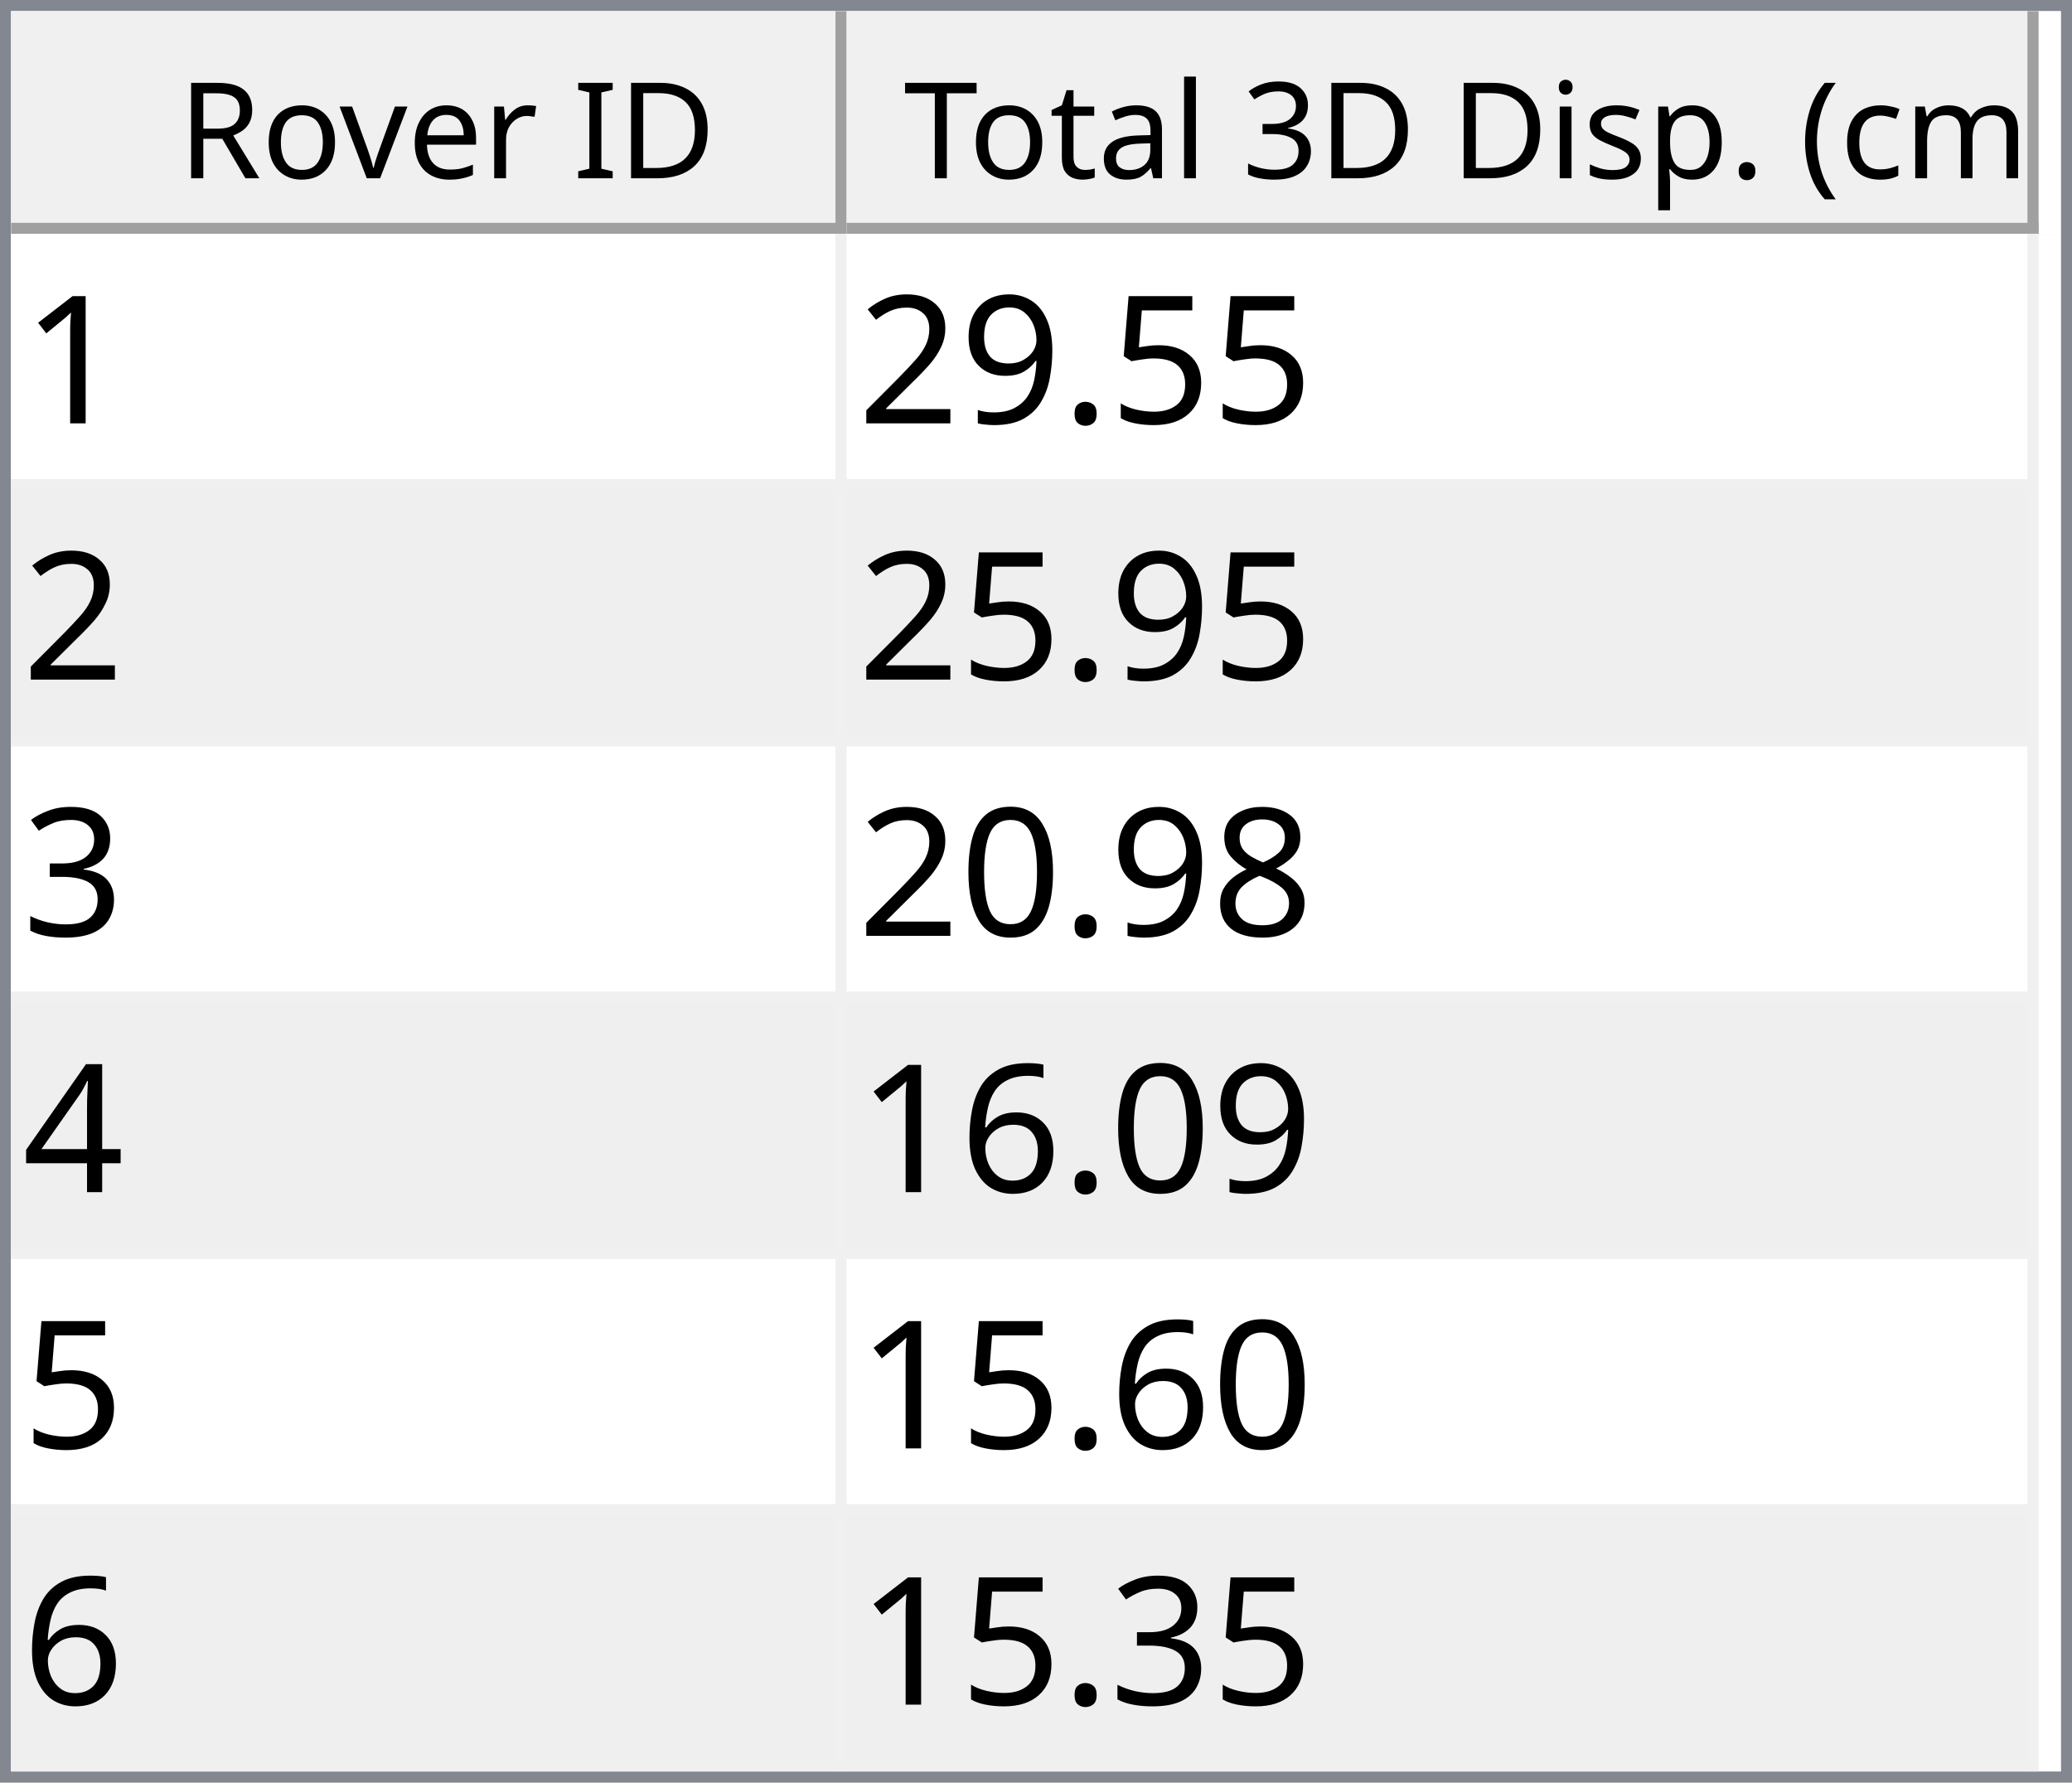
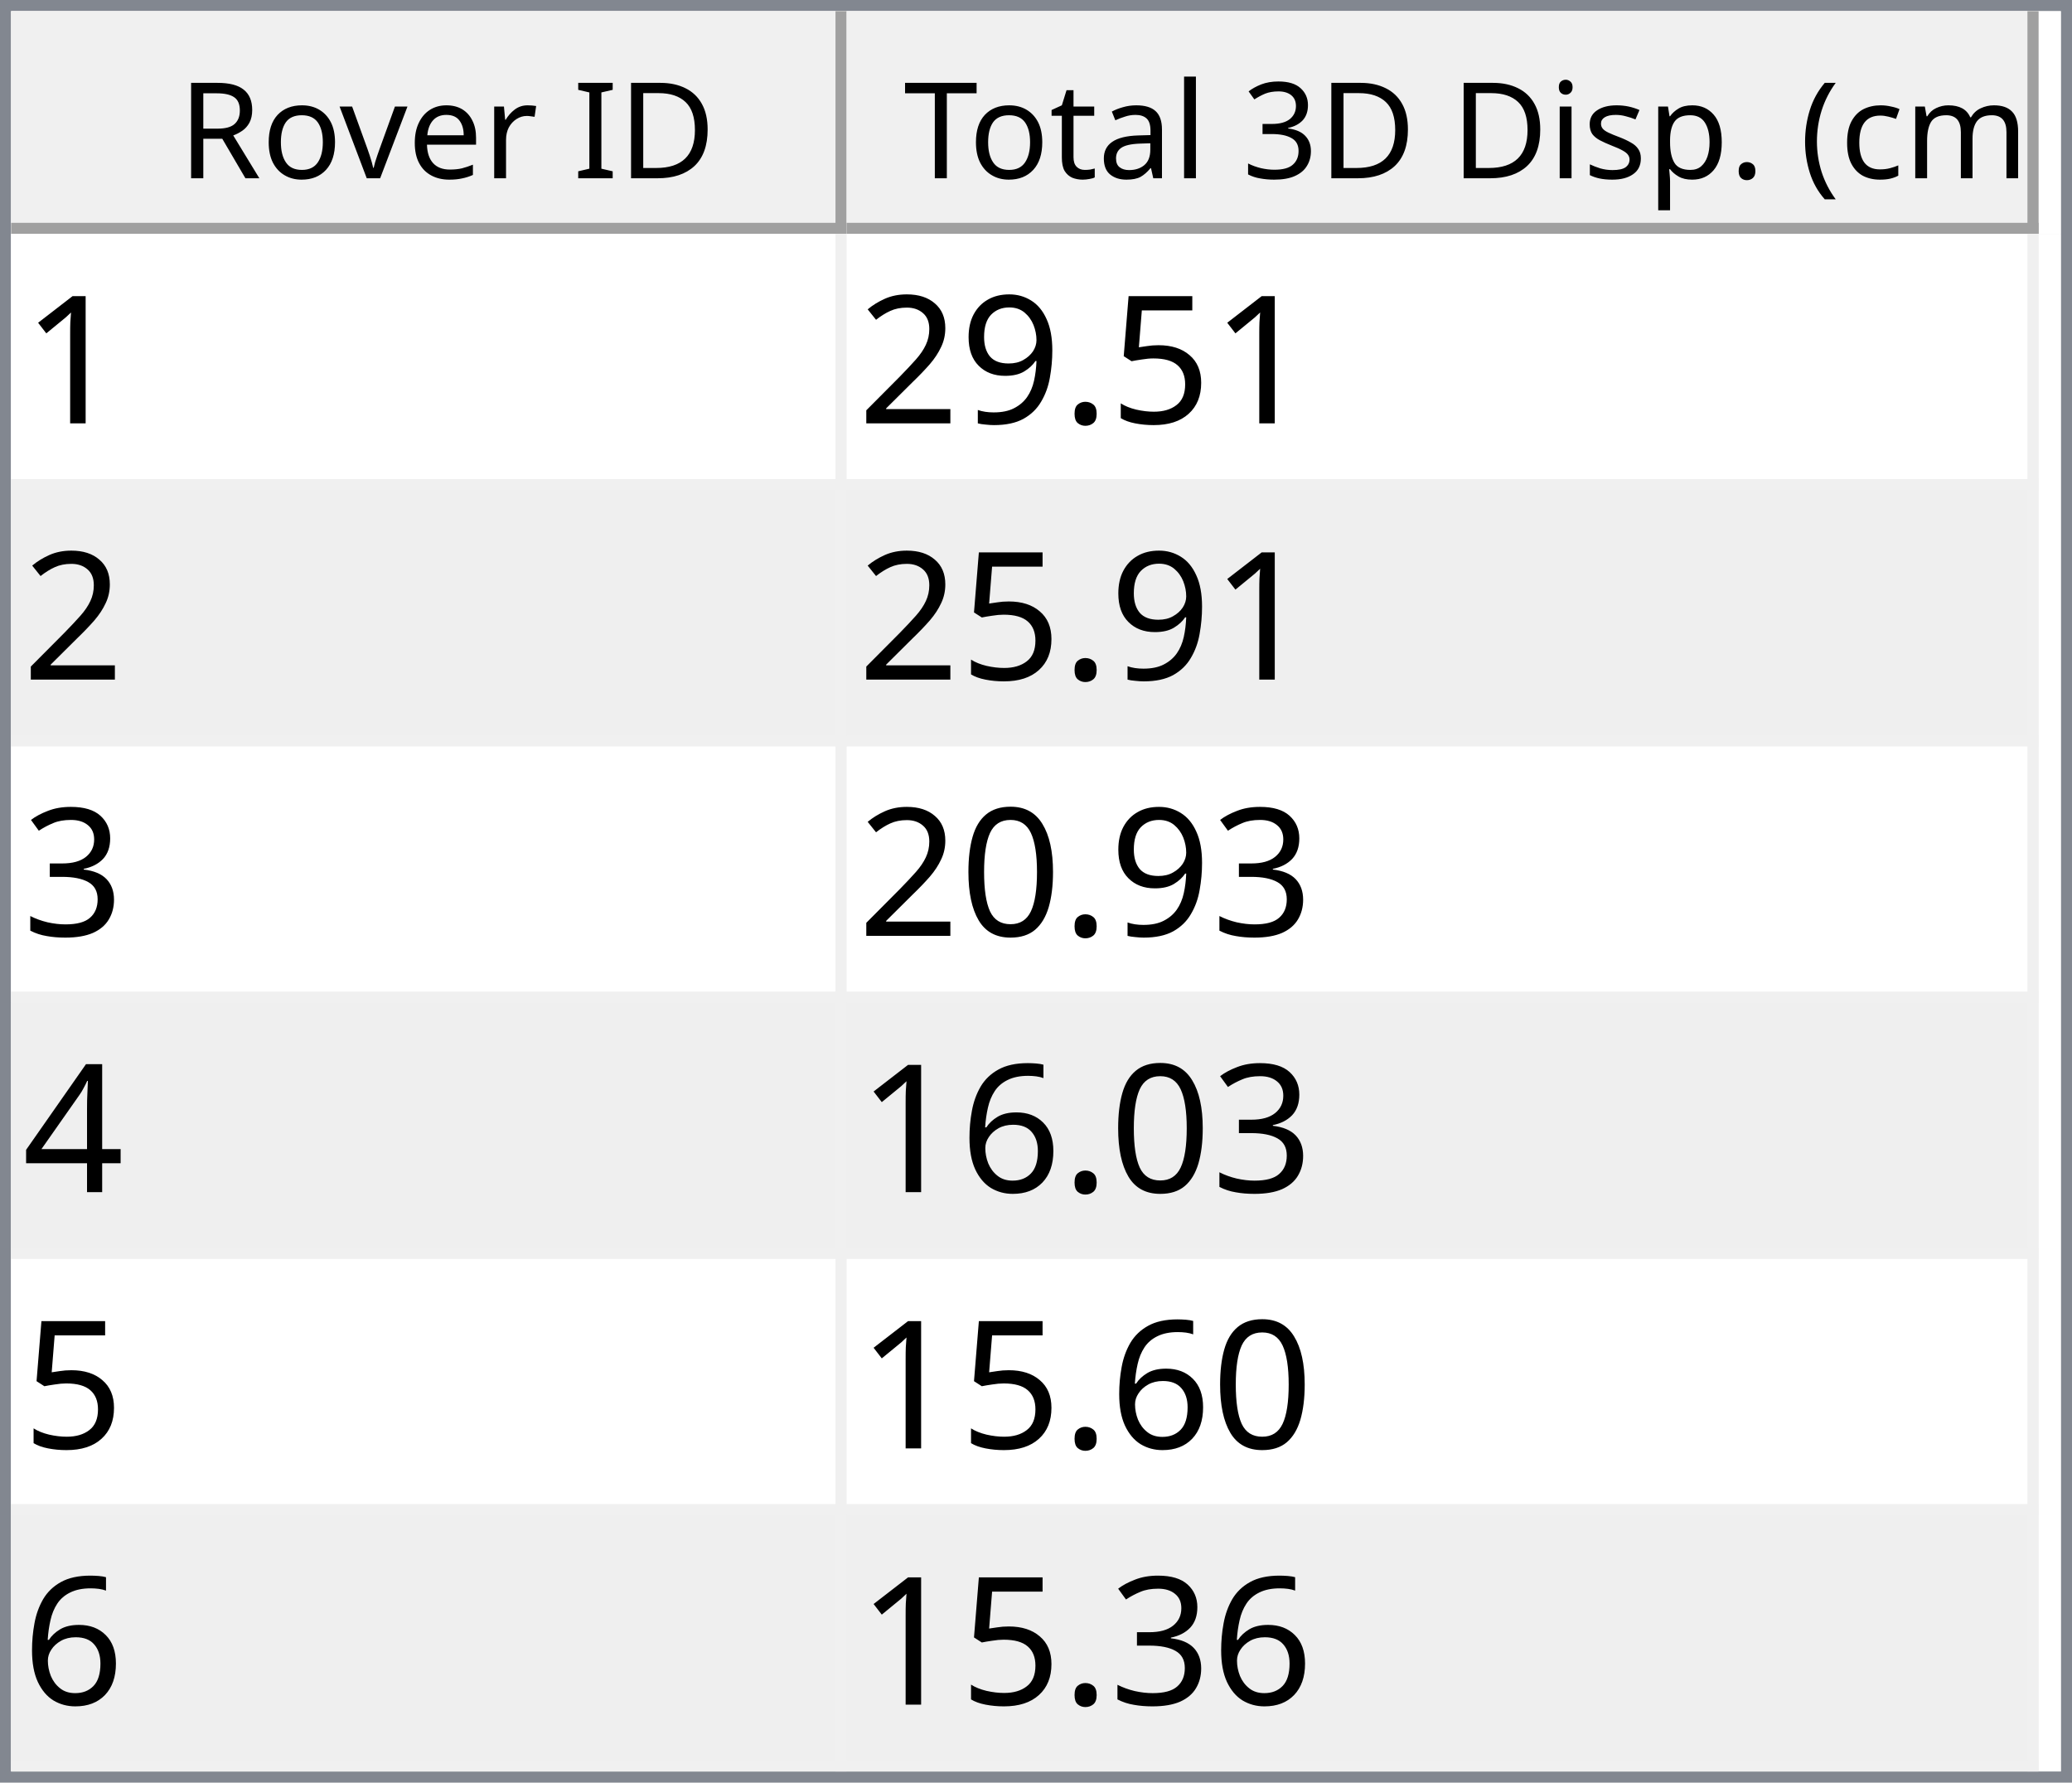
<svg xmlns="http://www.w3.org/2000/svg" style="fill-opacity:1; color-rendering:auto; color-interpolation:auto; text-rendering:auto; stroke:black; stroke-linecap:square; stroke-miterlimit:10; shape-rendering:auto; stroke-opacity:1; fill:black; stroke-dasharray:none; font-weight:normal; stroke-width:1; font-family:'Dialog'; font-style:normal; stroke-linejoin:miter; font-size:12px; stroke-dashoffset:0; image-rendering:auto;" width="186" height="160">
  <defs id="genericDefs" />
  <g>
    <defs id="defs1">
      <clipPath clipPathUnits="userSpaceOnUse" id="clipPath1">
        <path d="M0 0 L186 0 L186 160 L0 160 L0 0 Z" />
      </clipPath>
      <clipPath clipPathUnits="userSpaceOnUse" id="clipPath2">
        <path d="M0 0 L0 160 L186 160 L186 0 Z" />
      </clipPath>
      <clipPath clipPathUnits="userSpaceOnUse" id="clipPath3">
        <path d="M0 0 L0 20 L184 20 L184 0 Z" />
      </clipPath>
      <clipPath clipPathUnits="userSpaceOnUse" id="clipPath4">
        <path d="M0 0 L0 20 L75 20 L75 0 Z" />
      </clipPath>
      <clipPath clipPathUnits="userSpaceOnUse" id="clipPath5">
        <path d="M1 1 L1 19 L74 19 L74 1 Z" />
      </clipPath>
      <clipPath clipPathUnits="userSpaceOnUse" id="clipPath6">
        <path d="M0 0 L0 18 L73 18 L73 0 Z" />
      </clipPath>
      <clipPath clipPathUnits="userSpaceOnUse" id="clipPath7">
        <path d="M-0.5 -0.5 L-0.5 19.5 L74.5 19.5 L74.5 -0.5 Z" />
      </clipPath>
      <clipPath clipPathUnits="userSpaceOnUse" id="clipPath8">
        <path d="M0 0 L0 20 L107 20 L107 0 Z" />
      </clipPath>
      <clipPath clipPathUnits="userSpaceOnUse" id="clipPath9">
        <path d="M1 1 L1 19 L106 19 L106 1 Z" />
      </clipPath>
      <clipPath clipPathUnits="userSpaceOnUse" id="clipPath10">
        <path d="M0 0 L0 18 L105 18 L105 0 Z" />
      </clipPath>
      <clipPath clipPathUnits="userSpaceOnUse" id="clipPath11">
        <path d="M-0.5 -0.5 L-0.5 19.5 L106.5 19.5 L106.5 -0.5 Z" />
      </clipPath>
      <clipPath clipPathUnits="userSpaceOnUse" id="clipPath12">
        <path d="M0 0 L0 138 L184 138 L184 0 Z" />
      </clipPath>
      <clipPath clipPathUnits="userSpaceOnUse" id="clipPath13">
        <path d="M0 0 L0 138 L182 138 L182 0 Z" />
      </clipPath>
      <clipPath clipPathUnits="userSpaceOnUse" id="clipPath14">
        <path d="M-0.5 -0.5 L-0.5 137.5 L181.5 137.5 L181.5 -0.5 Z" />
      </clipPath>
      <clipPath clipPathUnits="userSpaceOnUse" id="clipPath15">
        <path d="M0 0 L0 22 L74 22 L74 0 Z" />
      </clipPath>
      <clipPath clipPathUnits="userSpaceOnUse" id="clipPath16">
        <path d="M0 0 L0 22 L106 22 L106 0 Z" />
      </clipPath>
      <font horiz-adv-x="64.551" id="font1">
        <font-face ascent="107.91" descent="25.098" units-per-em="100" style="font-style:normal; font-family:Segoe UI; font-weight:normal;" />
        <missing-glyph horiz-adv-x="64.551" d="M8.109 0 L8.109 68.266 L56.453 68.266 L56.453 0 L8.109 0 ZM15.328 7.234 L49.219 7.234 L49.219 61.031 L15.328 61.031 L15.328 7.234 Z" />
        <glyph unicode="D" horiz-adv-x="70.117" d="M9.188 0 L9.188 70.016 L28.516 70.016 Q65.531 70.016 65.531 35.891 Q65.531 19.672 55.25 9.836 Q44.969 0 27.734 0 L9.188 0 ZM17.391 62.594 L17.391 7.422 L27.828 7.422 Q41.609 7.422 49.273 14.797 Q56.938 22.172 56.938 35.688 Q56.938 62.594 28.328 62.594 L17.391 62.594 Z" />
        <glyph unicode="I" horiz-adv-x="26.611" d="M17.391 0 L9.188 0 L9.188 70.016 L17.391 70.016 L17.391 0 Z" />
        <glyph unicode=" " horiz-adv-x="27.393" d="" />
        <glyph unicode="r" horiz-adv-x="34.766" d="M34.188 41.891 Q32.078 43.5 28.125 43.5 Q23 43.5 19.555 38.672 Q16.109 33.844 16.109 25.484 L16.109 0 L8.109 0 L8.109 50 L16.109 50 L16.109 39.703 L16.312 39.703 Q18.016 44.969 21.531 47.922 Q25.047 50.875 29.391 50.875 Q32.516 50.875 34.188 50.203 L34.188 41.891 Z" />
        <glyph unicode="e" horiz-adv-x="52.295" d="M48.297 23 L12.984 23 Q13.188 14.656 17.484 10.109 Q21.781 5.562 29.297 5.562 Q37.75 5.562 44.828 11.141 L44.828 3.609 Q38.234 -1.172 27.391 -1.172 Q16.797 -1.172 10.742 5.641 Q4.688 12.453 4.688 24.812 Q4.688 36.469 11.305 43.82 Q17.922 51.172 27.734 51.172 Q37.547 51.172 42.922 44.828 Q48.297 38.484 48.297 27.203 L48.297 23 ZM40.094 29.781 Q40.047 36.719 36.75 40.578 Q33.453 44.438 27.594 44.438 Q21.922 44.438 17.969 40.383 Q14.016 36.328 13.094 29.781 L40.094 29.781 Z" />
        <glyph unicode="v" horiz-adv-x="47.9" d="M47.406 50 L27.484 0 L19.625 0 L0.688 50 L9.469 50 L22.172 13.672 Q23.578 9.672 23.922 6.688 L24.125 6.688 Q24.609 10.453 25.688 13.484 L38.969 50 L47.406 50 Z" />
        <glyph unicode="o" horiz-adv-x="58.594" d="M29 -1.172 Q17.922 -1.172 11.305 5.836 Q4.688 12.844 4.688 24.422 Q4.688 37.016 11.57 44.094 Q18.453 51.172 30.172 51.172 Q41.359 51.172 47.633 44.289 Q53.906 37.406 53.906 25.203 Q53.906 13.234 47.141 6.031 Q40.375 -1.172 29 -1.172 ZM29.594 44.438 Q21.875 44.438 17.383 39.188 Q12.891 33.938 12.891 24.703 Q12.891 15.828 17.43 10.695 Q21.969 5.562 29.594 5.562 Q37.359 5.562 41.531 10.594 Q45.703 15.625 45.703 24.906 Q45.703 34.281 41.531 39.359 Q37.359 44.438 29.594 44.438 Z" />
        <glyph unicode="R" horiz-adv-x="59.814" d="M59.375 0 L49.609 0 L37.891 19.625 Q36.281 22.359 34.766 24.289 Q33.25 26.219 31.664 27.438 Q30.078 28.656 28.25 29.219 Q26.422 29.781 24.125 29.781 L17.391 29.781 L17.391 0 L9.188 0 L9.188 70.016 L30.078 70.016 Q34.672 70.016 38.555 68.867 Q42.438 67.719 45.289 65.375 Q48.141 63.031 49.758 59.547 Q51.375 56.062 51.375 51.375 Q51.375 47.703 50.273 44.656 Q49.172 41.609 47.148 39.211 Q45.125 36.812 42.266 35.133 Q39.406 33.453 35.844 32.516 L35.844 32.328 Q37.594 31.547 38.891 30.547 Q40.188 29.547 41.359 28.18 Q42.531 26.812 43.68 25.078 Q44.828 23.344 46.234 21.047 L59.375 0 ZM17.391 62.594 L17.391 37.203 L28.516 37.203 Q31.594 37.203 34.203 38.133 Q36.812 39.062 38.719 40.797 Q40.625 42.531 41.703 45.047 Q42.781 47.562 42.781 50.688 Q42.781 56.297 39.141 59.445 Q35.5 62.594 28.609 62.594 L17.391 62.594 Z" />
        <glyph unicode=")" horiz-adv-x="30.176" d="M8.297 -15.922 L1.172 -15.922 Q16.406 2.344 16.406 26.812 Q16.406 51.469 1.078 70.016 L8.297 70.016 Q23.531 52.156 23.531 26.703 Q23.531 1.375 8.297 -15.922 Z" />
        <glyph unicode="m" horiz-adv-x="86.133" d="M79.109 0 L71.094 0 L71.094 28.719 Q71.094 37.016 68.531 40.727 Q65.969 44.438 59.906 44.438 Q54.781 44.438 51.195 39.75 Q47.609 35.062 47.609 28.516 L47.609 0 L39.594 0 L39.594 29.688 Q39.594 44.438 28.219 44.438 Q22.953 44.438 19.531 40.016 Q16.109 35.594 16.109 28.516 L16.109 0 L8.109 0 L8.109 50 L16.109 50 L16.109 42.094 L16.312 42.094 Q21.625 51.172 31.844 51.172 Q36.969 51.172 40.773 48.312 Q44.578 45.453 46 40.828 Q51.562 51.172 62.594 51.172 Q79.109 51.172 79.109 30.812 L79.109 0 Z" />
        <glyph unicode="c" horiz-adv-x="46.191" d="M42.188 2.297 Q36.422 -1.172 28.516 -1.172 Q17.828 -1.172 11.258 5.789 Q4.688 12.75 4.688 23.828 Q4.688 36.188 11.766 43.68 Q18.844 51.172 30.672 51.172 Q37.25 51.172 42.281 48.734 L42.281 40.531 Q36.719 44.438 30.375 44.438 Q22.703 44.438 17.797 38.945 Q12.891 33.453 12.891 24.516 Q12.891 15.719 17.508 10.641 Q22.125 5.562 29.891 5.562 Q36.422 5.562 42.188 9.906 L42.188 2.297 Z" />
        <glyph unicode="(" horiz-adv-x="30.176" d="M29.109 -15.922 L21.969 -15.922 Q6.844 1.375 6.844 26.703 Q6.844 52.156 21.969 70.016 L29.203 70.016 Q13.875 51.469 13.875 26.812 Q13.875 2.344 29.109 -15.922 Z" />
        <glyph unicode="." horiz-adv-x="21.68" d="M10.891 -1.078 Q8.641 -1.078 7.055 0.539 Q5.469 2.156 5.469 4.391 Q5.469 6.641 7.055 8.273 Q8.641 9.906 10.891 9.906 Q13.188 9.906 14.797 8.273 Q16.406 6.641 16.406 4.391 Q16.406 2.156 14.797 0.539 Q13.188 -1.078 10.891 -1.078 Z" />
        <glyph unicode="p" horiz-adv-x="58.789" d="M16.312 7.234 L16.109 7.234 L16.109 -23 L8.109 -23 L8.109 50 L16.109 50 L16.109 41.219 L16.312 41.219 Q22.219 51.172 33.594 51.172 Q43.266 51.172 48.688 44.461 Q54.109 37.75 54.109 26.469 Q54.109 13.922 48 6.375 Q41.891 -1.172 31.297 -1.172 Q21.578 -1.172 16.312 7.234 ZM16.109 27.391 L16.109 20.406 Q16.109 14.203 20.141 9.883 Q24.172 5.562 30.375 5.562 Q37.641 5.562 41.773 11.133 Q45.906 16.703 45.906 26.609 Q45.906 34.969 42.047 39.703 Q38.188 44.438 31.594 44.438 Q24.609 44.438 20.359 39.578 Q16.109 34.719 16.109 27.391 Z" />
        <glyph unicode="s" horiz-adv-x="42.432" d="M5.078 1.812 L5.078 10.406 Q11.625 5.562 19.484 5.562 Q30.031 5.562 30.031 12.594 Q30.031 14.594 29.125 15.992 Q28.219 17.391 26.68 18.461 Q25.141 19.531 23.07 20.383 Q21 21.234 18.609 22.172 Q15.281 23.484 12.766 24.828 Q10.25 26.172 8.57 27.859 Q6.891 29.547 6.031 31.695 Q5.172 33.844 5.172 36.719 Q5.172 40.234 6.789 42.945 Q8.406 45.656 11.086 47.484 Q13.766 49.312 17.211 50.242 Q20.656 51.172 24.312 51.172 Q30.812 51.172 35.938 48.922 L35.938 40.828 Q30.422 44.438 23.25 44.438 Q21 44.438 19.195 43.922 Q17.391 43.406 16.094 42.477 Q14.797 41.547 14.086 40.258 Q13.375 38.969 13.375 37.406 Q13.375 35.453 14.086 34.133 Q14.797 32.812 16.164 31.789 Q17.531 30.766 19.484 29.938 Q21.438 29.109 23.922 28.125 Q27.25 26.859 29.883 25.516 Q32.516 24.172 34.375 22.484 Q36.234 20.797 37.234 18.602 Q38.234 16.406 38.234 13.375 Q38.234 9.672 36.602 6.938 Q34.969 4.203 32.234 2.398 Q29.5 0.594 25.93 -0.289 Q22.359 -1.172 18.453 -1.172 Q10.75 -1.172 5.078 1.812 Z" />
        <glyph unicode="i" horiz-adv-x="24.219" d="M12.203 62.703 Q10.062 62.703 8.547 64.164 Q7.031 65.625 7.031 67.875 Q7.031 70.125 8.547 71.609 Q10.062 73.094 12.203 73.094 Q14.406 73.094 15.945 71.609 Q17.484 70.125 17.484 67.875 Q17.484 65.719 15.945 64.211 Q14.406 62.703 12.203 62.703 ZM16.109 0 L8.109 0 L8.109 50 L16.109 50 L16.109 0 Z" />
        <glyph unicode="3" horiz-adv-x="53.906" d="M46.531 19.828 Q46.531 15.094 44.75 11.211 Q42.969 7.328 39.719 4.57 Q36.469 1.812 31.93 0.297 Q27.391 -1.219 21.922 -1.219 Q11.922 -1.219 6 2.594 L6 11.188 Q13.094 5.609 22.219 5.609 Q25.875 5.609 28.828 6.539 Q31.781 7.469 33.906 9.227 Q36.031 10.984 37.18 13.477 Q38.328 15.969 38.328 19.094 Q38.328 32.812 18.797 32.812 L12.984 32.812 L12.984 39.594 L18.5 39.594 Q35.797 39.594 35.797 52.484 Q35.797 64.406 22.609 64.406 Q15.188 64.406 8.688 59.422 L8.688 67.188 Q15.375 71.188 24.609 71.188 Q29 71.188 32.57 69.969 Q36.141 68.75 38.68 66.555 Q41.219 64.359 42.609 61.281 Q44 58.203 44 54.5 Q44 40.672 30.031 36.719 L30.031 36.531 Q33.594 36.141 36.625 34.797 Q39.656 33.453 41.852 31.305 Q44.047 29.156 45.289 26.25 Q46.531 23.344 46.531 19.828 Z" />
        <glyph unicode="l" horiz-adv-x="24.219" d="M16.109 0 L8.109 0 L8.109 74.031 L16.109 74.031 L16.109 0 Z" />
        <glyph unicode="a" horiz-adv-x="50.879" d="M43.891 0 L35.891 0 L35.891 7.812 L35.688 7.812 Q30.469 -1.172 20.312 -1.172 Q12.844 -1.172 8.617 2.781 Q4.391 6.734 4.391 13.281 Q4.391 27.297 20.906 29.594 L35.891 31.688 Q35.891 44.438 25.594 44.438 Q16.547 44.438 9.281 38.281 L9.281 46.484 Q16.656 51.172 26.266 51.172 Q43.891 51.172 43.891 32.516 L43.891 0 ZM35.891 25.297 L23.828 23.641 Q18.266 22.859 15.43 20.875 Q12.594 18.891 12.594 13.875 Q12.594 10.203 15.211 7.883 Q17.828 5.562 22.172 5.562 Q28.125 5.562 32.008 9.742 Q35.891 13.922 35.891 20.312 L35.891 25.297 Z" />
        <glyph unicode="t" horiz-adv-x="33.887" d="M31.297 0.484 Q28.469 -1.078 23.828 -1.078 Q10.688 -1.078 10.688 13.578 L10.688 43.172 L2.094 43.172 L2.094 50 L10.688 50 L10.688 62.203 L18.703 64.797 L18.703 50 L31.297 50 L31.297 43.172 L18.703 43.172 L18.703 14.984 Q18.703 9.969 20.414 7.82 Q22.125 5.672 26.078 5.672 Q29.109 5.672 31.297 7.328 L31.297 0.484 Z" />
        <glyph unicode="T" horiz-adv-x="52.393" d="M50.594 62.594 L30.375 62.594 L30.375 0 L22.172 0 L22.172 62.594 L2 62.594 L2 70.016 L50.594 70.016 L50.594 62.594 Z" />
      </font>
      <font horiz-adv-x="75.0" id="font2">
        <font-face ascent="100.537" descent="21.973" units-per-em="100" style="font-style:normal; font-family:sans-serif; font-weight:normal;" />
        <missing-glyph horiz-adv-x="75.0" d="M12.5 0 L12.5 62.5 L62.5 62.5 L62.5 0 L12.5 0 ZM14.062 1.562 L60.938 1.562 L60.938 60.938 L14.062 60.938 L14.062 1.562 Z" />
        <glyph unicode="1" horiz-adv-x="55.615" d="M37.25 0 L28.469 0 L28.469 56 Q25.297 52.984 20.141 49.953 Q14.984 46.922 10.891 45.406 L10.891 53.906 Q18.266 57.375 23.781 62.305 Q29.297 67.234 31.594 71.875 L37.25 71.875 L37.25 0 Z" />
        <glyph unicode="5" horiz-adv-x="55.615" d="M4.156 18.75 L13.375 19.531 Q14.406 12.797 18.141 9.398 Q21.875 6 27.156 6 Q33.5 6 37.891 10.789 Q42.281 15.578 42.281 23.484 Q42.281 31 38.062 35.352 Q33.844 39.703 27 39.703 Q22.75 39.703 19.336 37.773 Q15.922 35.844 13.969 32.766 L5.719 33.844 L12.641 70.609 L48.25 70.609 L48.25 62.203 L19.672 62.203 L15.828 42.969 Q22.266 47.469 29.344 47.469 Q38.719 47.469 45.164 40.969 Q51.609 34.469 51.609 24.266 Q51.609 14.547 45.953 7.469 Q39.062 -1.219 27.156 -1.219 Q17.391 -1.219 11.211 4.25 Q5.031 9.719 4.156 18.75 Z" />
        <glyph unicode="." horiz-adv-x="27.783" d="M9.078 0 L9.078 10.016 L19.094 10.016 L19.094 0 L9.078 0 Z" />
        <glyph unicode="9" horiz-adv-x="55.615" d="M5.469 16.547 L13.922 17.328 Q14.984 11.375 18.016 8.688 Q21.047 6 25.781 6 Q29.828 6 32.883 7.859 Q35.938 9.719 37.891 12.82 Q39.844 15.922 41.164 21.195 Q42.484 26.469 42.484 31.938 Q42.484 32.516 42.438 33.688 Q39.797 29.5 35.234 26.883 Q30.672 24.266 25.344 24.266 Q16.453 24.266 10.305 30.711 Q4.156 37.156 4.156 47.703 Q4.156 58.594 10.578 65.234 Q17 71.875 26.656 71.875 Q33.641 71.875 39.43 68.117 Q45.219 64.359 48.219 57.398 Q51.219 50.438 51.219 37.25 Q51.219 23.531 48.242 15.406 Q45.266 7.281 39.383 3.031 Q33.5 -1.219 25.594 -1.219 Q17.188 -1.219 11.867 3.445 Q6.547 8.109 5.469 16.547 ZM41.453 48.141 Q41.453 55.719 37.43 60.156 Q33.406 64.594 27.734 64.594 Q21.875 64.594 17.531 59.812 Q13.188 55.031 13.188 47.406 Q13.188 40.578 17.312 36.305 Q21.438 32.031 27.484 32.031 Q33.594 32.031 37.523 36.305 Q41.453 40.578 41.453 48.141 Z" />
        <glyph unicode="2" horiz-adv-x="55.615" d="M50.344 8.453 L50.344 0 L3.031 0 Q2.938 3.172 4.047 6.109 Q5.859 10.938 9.836 15.625 Q13.812 20.312 21.344 26.469 Q33.016 36.031 37.117 41.625 Q41.219 47.219 41.219 52.203 Q41.219 57.422 37.477 61.008 Q33.734 64.594 27.734 64.594 Q21.391 64.594 17.578 60.789 Q13.766 56.984 13.719 50.25 L4.688 51.172 Q5.609 61.281 11.664 66.578 Q17.719 71.875 27.938 71.875 Q38.234 71.875 44.242 66.164 Q50.25 60.453 50.25 52 Q50.25 47.703 48.492 43.555 Q46.734 39.406 42.656 34.812 Q38.578 30.219 29.109 22.219 Q21.188 15.578 18.945 13.211 Q16.703 10.844 15.234 8.453 L50.344 8.453 Z" />
        <glyph unicode="3" horiz-adv-x="55.615" d="M4.203 18.891 L12.984 20.062 Q14.5 12.594 18.141 9.297 Q21.781 6 27 6 Q33.203 6 37.477 10.297 Q41.75 14.594 41.75 20.953 Q41.75 27 37.797 30.93 Q33.844 34.859 27.734 34.859 Q25.25 34.859 21.531 33.891 L22.516 41.609 Q23.391 41.5 23.922 41.5 Q29.547 41.5 34.039 44.43 Q38.531 47.359 38.531 53.469 Q38.531 58.297 35.258 61.477 Q31.984 64.656 26.812 64.656 Q21.688 64.656 18.266 61.43 Q14.844 58.203 13.875 51.766 L5.078 53.328 Q6.688 62.156 12.398 67.016 Q18.109 71.875 26.609 71.875 Q32.469 71.875 37.398 69.359 Q42.328 66.844 44.945 62.5 Q47.562 58.156 47.562 53.266 Q47.562 48.641 45.07 44.828 Q42.578 41.016 37.703 38.766 Q44.047 37.312 47.562 32.695 Q51.078 28.078 51.078 21.141 Q51.078 11.766 44.242 5.25 Q37.406 -1.266 26.953 -1.266 Q17.531 -1.266 11.305 4.352 Q5.078 9.969 4.203 18.891 Z" />
-         <glyph unicode="8" horiz-adv-x="55.615" d="M17.672 38.812 Q12.203 40.828 9.57 44.539 Q6.938 48.25 6.938 53.422 Q6.938 61.234 12.555 66.555 Q18.172 71.875 27.484 71.875 Q36.859 71.875 42.578 66.43 Q48.297 60.984 48.297 53.172 Q48.297 48.188 45.68 44.508 Q43.062 40.828 37.75 38.812 Q44.344 36.672 47.781 31.883 Q51.219 27.094 51.219 20.453 Q51.219 11.281 44.727 5.031 Q38.234 -1.219 27.641 -1.219 Q17.047 -1.219 10.547 5.055 Q4.047 11.328 4.047 20.703 Q4.047 27.688 7.594 32.398 Q11.141 37.109 17.672 38.812 ZM15.922 53.719 Q15.922 48.641 19.195 45.414 Q22.469 42.188 27.688 42.188 Q32.766 42.188 36.016 45.383 Q39.266 48.578 39.266 53.219 Q39.266 58.062 35.914 61.359 Q32.562 64.656 27.594 64.656 Q22.562 64.656 19.242 61.43 Q15.922 58.203 15.922 53.719 ZM13.094 20.656 Q13.094 16.891 14.875 13.375 Q16.656 9.859 20.172 7.93 Q23.688 6 27.734 6 Q34.031 6 38.133 10.055 Q42.234 14.109 42.234 20.359 Q42.234 26.703 38.016 30.859 Q33.797 35.016 27.438 35.016 Q21.234 35.016 17.164 30.914 Q13.094 26.812 13.094 20.656 Z" />
        <glyph unicode="0" horiz-adv-x="55.615" d="M4.156 35.297 Q4.156 48 6.766 55.742 Q9.375 63.484 14.523 67.68 Q19.672 71.875 27.484 71.875 Q33.25 71.875 37.594 69.555 Q41.938 67.234 44.773 62.867 Q47.609 58.5 49.219 52.227 Q50.828 45.953 50.828 35.297 Q50.828 22.703 48.242 14.969 Q45.656 7.234 40.508 3.008 Q35.359 -1.219 27.484 -1.219 Q17.141 -1.219 11.234 6.203 Q4.156 15.141 4.156 35.297 ZM13.188 35.297 Q13.188 17.672 17.312 11.836 Q21.438 6 27.484 6 Q33.547 6 37.672 11.859 Q41.797 17.719 41.797 35.297 Q41.797 52.984 37.672 58.789 Q33.547 64.594 27.391 64.594 Q21.344 64.594 17.719 59.469 Q13.188 52.938 13.188 35.297 Z" />
        <glyph unicode="4" horiz-adv-x="55.615" d="M32.328 0 L32.328 17.141 L1.266 17.141 L1.266 25.203 L33.938 71.578 L41.109 71.578 L41.109 25.203 L50.781 25.203 L50.781 17.141 L41.109 17.141 L41.109 0 L32.328 0 ZM32.328 25.203 L32.328 57.469 L9.906 25.203 L32.328 25.203 Z" />
        <glyph unicode="6" horiz-adv-x="55.615" d="M49.75 54.047 L41.016 53.375 Q39.844 58.547 37.703 60.891 Q34.125 64.656 28.906 64.656 Q24.703 64.656 21.531 62.312 Q17.391 59.281 14.992 53.469 Q12.594 47.656 12.5 36.922 Q15.672 41.75 20.266 44.094 Q24.859 46.438 29.891 46.438 Q38.672 46.438 44.852 39.969 Q51.031 33.5 51.031 23.25 Q51.031 16.5 48.125 10.719 Q45.219 4.938 40.141 1.859 Q35.062 -1.219 28.609 -1.219 Q17.625 -1.219 10.695 6.859 Q3.766 14.938 3.766 33.5 Q3.766 54.25 11.422 63.672 Q18.109 71.875 29.438 71.875 Q37.891 71.875 43.289 67.141 Q48.688 62.406 49.75 54.047 ZM13.875 23.188 Q13.875 18.656 15.797 14.508 Q17.719 10.359 21.188 8.18 Q24.656 6 28.469 6 Q34.031 6 38.039 10.492 Q42.047 14.984 42.047 22.703 Q42.047 30.125 38.086 34.398 Q34.125 38.672 28.125 38.672 Q22.172 38.672 18.023 34.398 Q13.875 30.125 13.875 23.188 Z" />
      </font>
    </defs>
    <g style="fill:white; stroke:white;">
      <rect x="0" y="0" width="186" style="clip-path:url(#clipPath1); stroke:none;" height="160" />
    </g>
    <g style="fill:white; text-rendering:optimizeSpeed; color-rendering:optimizeSpeed; image-rendering:optimizeSpeed; shape-rendering:crispEdges; stroke:white; color-interpolation:sRGB;">
      <rect x="0" width="186" height="160" y="0" style="stroke:none;" />
      <path style="stroke:none;" d="M0 160 L186 160 L186 0 L0 0 Z" />
    </g>
    <g style="fill:rgb(240,240,240); font-family:'Segoe UI'; stroke:rgb(240,240,240);">
      <rect x="0" y="0" width="186" style="clip-path:url(#clipPath2); stroke:none;" height="160" />
    </g>
    <g style="fill:rgb(130,135,144); font-family:'Segoe UI'; stroke:rgb(130,135,144);">
      <path d="M0 0 L186 0 L186 160 L0 160 L0 0 ZM1 1 L185 1 L185 159 L1 159 L1 1 Z" style="fill-rule:evenodd; clip-path:url(#clipPath2); stroke:none;" />
    </g>
    <g style="fill:white; font-family:'Segoe UI'; stroke:white;" transform="translate(1,1)">
      <rect x="0" y="0" width="184" style="clip-path:url(#clipPath3); stroke:none;" height="20" />
    </g>
    <g style="fill:rgb(240,240,240); font-family:'Segoe UI'; stroke:rgb(240,240,240);" transform="translate(1,1)">
      <rect x="0" y="0" width="75" style="clip-path:url(#clipPath4); stroke:none;" height="20" />
    </g>
    <g style="font-family:'Segoe UI';" transform="translate(2,2)">
      <text x="14" xml:space="preserve" y="14" style="clip-path:url(#clipPath6); stroke:none;">Rover ID</text>
    </g>
    <g style="fill:rgb(160,160,160); font-family:'Segoe UI'; stroke:rgb(160,160,160); stroke-linejoin:bevel;" transform="translate(1.5,1.5)">
      <line x1="74" x2="74" y1="0" style="fill:none; clip-path:url(#clipPath7);" y2="19" />
    </g>
    <g style="fill:rgb(160,160,160); font-family:'Segoe UI'; stroke:rgb(160,160,160); stroke-linejoin:bevel;" transform="matrix(1,0,0,1,1,1) translate(0.5,0.5)">
      <line x1="0" x2="74" y1="19" style="fill:none; clip-path:url(#clipPath7);" y2="19" />
    </g>
    <g style="fill:rgb(240,240,240); font-family:'Segoe UI'; stroke:rgb(240,240,240);" transform="translate(76,1)">
      <rect x="0" y="0" width="107" style="clip-path:url(#clipPath8); stroke:none;" height="20" />
    </g>
    <g style="font-family:'Segoe UI';" transform="translate(77,2)">
      <text x="1" xml:space="preserve" y="14" style="clip-path:url(#clipPath10); stroke:none;"> Total 3D Disp. (cm)</text>
    </g>
    <g style="fill:rgb(160,160,160); font-family:'Segoe UI'; stroke:rgb(160,160,160); stroke-linejoin:bevel;" transform="translate(76.5,1.5)">
      <line x1="106" x2="106" y1="0" style="fill:none; clip-path:url(#clipPath11);" y2="19" />
    </g>
    <g style="fill:rgb(160,160,160); font-family:'Segoe UI'; stroke:rgb(160,160,160); stroke-linejoin:bevel;" transform="matrix(1,0,0,1,76,1) translate(0.5,0.5)">
      <line x1="0" x2="106" y1="19" style="fill:none; clip-path:url(#clipPath11);" y2="19" />
    </g>
    <g style="fill:white; font-family:'Segoe UI'; stroke:white;" transform="translate(1,21)">
      <rect x="0" y="0" width="184" style="clip-path:url(#clipPath12); stroke:none;" height="138" />
    </g>
    <g style="fill:rgb(240,240,240); font-size:16px; font-family:sans-serif; stroke:rgb(240,240,240);" transform="translate(1,21)">
      <rect x="0" y="0" width="182" style="clip-path:url(#clipPath13); stroke:none;" height="138" />
      <line transform="translate(0.5,0.5)" x1="0" x2="181" y1="22" style="clip-path:url(#clipPath14); fill:none; stroke-linejoin:bevel;" y2="22" />
    </g>
    <g transform="matrix(1,0,0,1,1,21) translate(0.5,0.5)" style="fill:rgb(240,240,240); font-size:16px; font-family:sans-serif; stroke:rgb(240,240,240); stroke-linejoin:bevel;">
      <line x1="0" x2="181" y1="45" style="fill:none; clip-path:url(#clipPath14);" y2="45" />
    </g>
    <g transform="matrix(1,0,0,1,1,21) translate(0.5,0.5)" style="fill:rgb(240,240,240); font-size:16px; font-family:sans-serif; stroke:rgb(240,240,240); stroke-linejoin:bevel;">
      <line x1="0" x2="181" y1="68" style="fill:none; clip-path:url(#clipPath14);" y2="68" />
    </g>
    <g transform="matrix(1,0,0,1,1,21) translate(0.5,0.5)" style="fill:rgb(240,240,240); font-size:16px; font-family:sans-serif; stroke:rgb(240,240,240); stroke-linejoin:bevel;">
      <line x1="0" x2="181" y1="91" style="fill:none; clip-path:url(#clipPath14);" y2="91" />
    </g>
    <g transform="matrix(1,0,0,1,1,21) translate(0.5,0.5)" style="fill:rgb(240,240,240); font-size:16px; font-family:sans-serif; stroke:rgb(240,240,240); stroke-linejoin:bevel;">
      <line x1="0" x2="181" y1="114" style="fill:none; clip-path:url(#clipPath14);" y2="114" />
    </g>
    <g transform="matrix(1,0,0,1,1,21) translate(0.5,0.5)" style="fill:rgb(240,240,240); font-size:16px; font-family:sans-serif; stroke:rgb(240,240,240); stroke-linejoin:bevel;">
      <line x1="0" x2="181" y1="137" style="fill:none; clip-path:url(#clipPath14);" y2="137" />
    </g>
    <g transform="matrix(1,0,0,1,1,21) translate(0.5,0.5)" style="fill:rgb(240,240,240); font-size:16px; font-family:sans-serif; stroke:rgb(240,240,240); stroke-linejoin:bevel;">
      <line x1="74" x2="74" y1="0" style="fill:none; clip-path:url(#clipPath14);" y2="137" />
    </g>
    <g transform="matrix(1,0,0,1,1,21) translate(0.5,0.5)" style="fill:rgb(240,240,240); font-size:16px; font-family:sans-serif; stroke:rgb(240,240,240); stroke-linejoin:bevel;">
      <line x1="181" x2="181" y1="0" style="fill:none; clip-path:url(#clipPath14);" y2="137" />
    </g>
    <g style="fill:white; font-size:16px; font-family:sans-serif; stroke:white;" transform="matrix(1,0,0,1,1,21)">
      <rect x="0" y="0" width="74" style="clip-path:url(#clipPath15); stroke:none;" height="22" />
      <text x="1" y="17" style="fill:black; clip-path:url(#clipPath15); stroke:none;" xml:space="preserve">1</text>
    </g>
    <g style="fill:white; font-size:16px; font-family:sans-serif; stroke:white;" transform="matrix(1,0,0,1,1,21) translate(75,0)">
      <rect x="0" y="0" width="106" style="clip-path:url(#clipPath16); stroke:none;" height="22" />
-       <text x="1" y="17" style="fill:black; clip-path:url(#clipPath16); stroke:none;" xml:space="preserve">29.55</text>
+       <text x="1" y="17" style="fill:black; clip-path:url(#clipPath16); stroke:none;" xml:space="preserve">29.51</text>
    </g>
    <g style="fill:rgb(239,239,239); font-size:16px; font-family:sans-serif; stroke:rgb(239,239,239);" transform="matrix(1,0,0,1,1,21) translate(0,23)">
      <rect x="0" y="0" width="74" style="clip-path:url(#clipPath15); stroke:none;" height="22" />
      <text x="1" y="17" style="fill:black; clip-path:url(#clipPath15); stroke:none;" xml:space="preserve">2</text>
    </g>
    <g style="fill:rgb(239,239,239); font-size:16px; font-family:sans-serif; stroke:rgb(239,239,239);" transform="matrix(1,0,0,1,1,21) translate(75,23)">
      <rect x="0" y="0" width="106" style="clip-path:url(#clipPath16); stroke:none;" height="22" />
-       <text x="1" y="17" style="fill:black; clip-path:url(#clipPath16); stroke:none;" xml:space="preserve">25.95</text>
+       <text x="1" y="17" style="fill:black; clip-path:url(#clipPath16); stroke:none;" xml:space="preserve">25.91</text>
    </g>
    <g style="fill:white; font-size:16px; font-family:sans-serif; stroke:white;" transform="matrix(1,0,0,1,1,21) translate(0,46)">
      <rect x="0" y="0" width="74" style="clip-path:url(#clipPath15); stroke:none;" height="22" />
      <text x="1" y="17" style="fill:black; clip-path:url(#clipPath15); stroke:none;" xml:space="preserve">3</text>
    </g>
    <g style="fill:white; font-size:16px; font-family:sans-serif; stroke:white;" transform="matrix(1,0,0,1,1,21) translate(75,46)">
      <rect x="0" y="0" width="106" style="clip-path:url(#clipPath16); stroke:none;" height="22" />
-       <text x="1" y="17" style="fill:black; clip-path:url(#clipPath16); stroke:none;" xml:space="preserve">20.98</text>
+       <text x="1" y="17" style="fill:black; clip-path:url(#clipPath16); stroke:none;" xml:space="preserve">20.93</text>
    </g>
    <g style="fill:rgb(239,239,239); font-size:16px; font-family:sans-serif; stroke:rgb(239,239,239);" transform="matrix(1,0,0,1,1,21) translate(0,69)">
      <rect x="0" y="0" width="74" style="clip-path:url(#clipPath15); stroke:none;" height="22" />
      <text x="1" y="17" style="fill:black; clip-path:url(#clipPath15); stroke:none;" xml:space="preserve">4</text>
    </g>
    <g style="fill:rgb(239,239,239); font-size:16px; font-family:sans-serif; stroke:rgb(239,239,239);" transform="matrix(1,0,0,1,1,21) translate(75,69)">
      <rect x="0" y="0" width="106" style="clip-path:url(#clipPath16); stroke:none;" height="22" />
-       <text x="1" y="17" style="fill:black; clip-path:url(#clipPath16); stroke:none;" xml:space="preserve">16.09</text>
+       <text x="1" y="17" style="fill:black; clip-path:url(#clipPath16); stroke:none;" xml:space="preserve">16.03</text>
    </g>
    <g style="fill:white; font-size:16px; font-family:sans-serif; stroke:white;" transform="matrix(1,0,0,1,1,21) translate(0,92)">
      <rect x="0" y="0" width="74" style="clip-path:url(#clipPath15); stroke:none;" height="22" />
      <text x="1" y="17" style="fill:black; clip-path:url(#clipPath15); stroke:none;" xml:space="preserve">5</text>
    </g>
    <g style="fill:white; font-size:16px; font-family:sans-serif; stroke:white;" transform="matrix(1,0,0,1,1,21) translate(75,92)">
      <rect x="0" y="0" width="106" style="clip-path:url(#clipPath16); stroke:none;" height="22" />
      <text x="1" y="17" style="fill:black; clip-path:url(#clipPath16); stroke:none;" xml:space="preserve">15.60</text>
    </g>
    <g style="fill:rgb(239,239,239); font-size:16px; font-family:sans-serif; stroke:rgb(239,239,239);" transform="matrix(1,0,0,1,1,21) translate(0,115)">
      <rect x="0" y="0" width="74" style="clip-path:url(#clipPath15); stroke:none;" height="22" />
      <text x="1" y="17" style="fill:black; clip-path:url(#clipPath15); stroke:none;" xml:space="preserve">6</text>
    </g>
    <g style="fill:rgb(239,239,239); font-size:16px; font-family:sans-serif; stroke:rgb(239,239,239);" transform="matrix(1,0,0,1,1,21) translate(75,115)">
      <rect x="0" y="0" width="106" style="clip-path:url(#clipPath16); stroke:none;" height="22" />
-       <text x="1" y="17" style="fill:black; clip-path:url(#clipPath16); stroke:none;" xml:space="preserve">15.35</text>
+       <text x="1" y="17" style="fill:black; clip-path:url(#clipPath16); stroke:none;" xml:space="preserve">15.36</text>
    </g>
  </g>
</svg>
